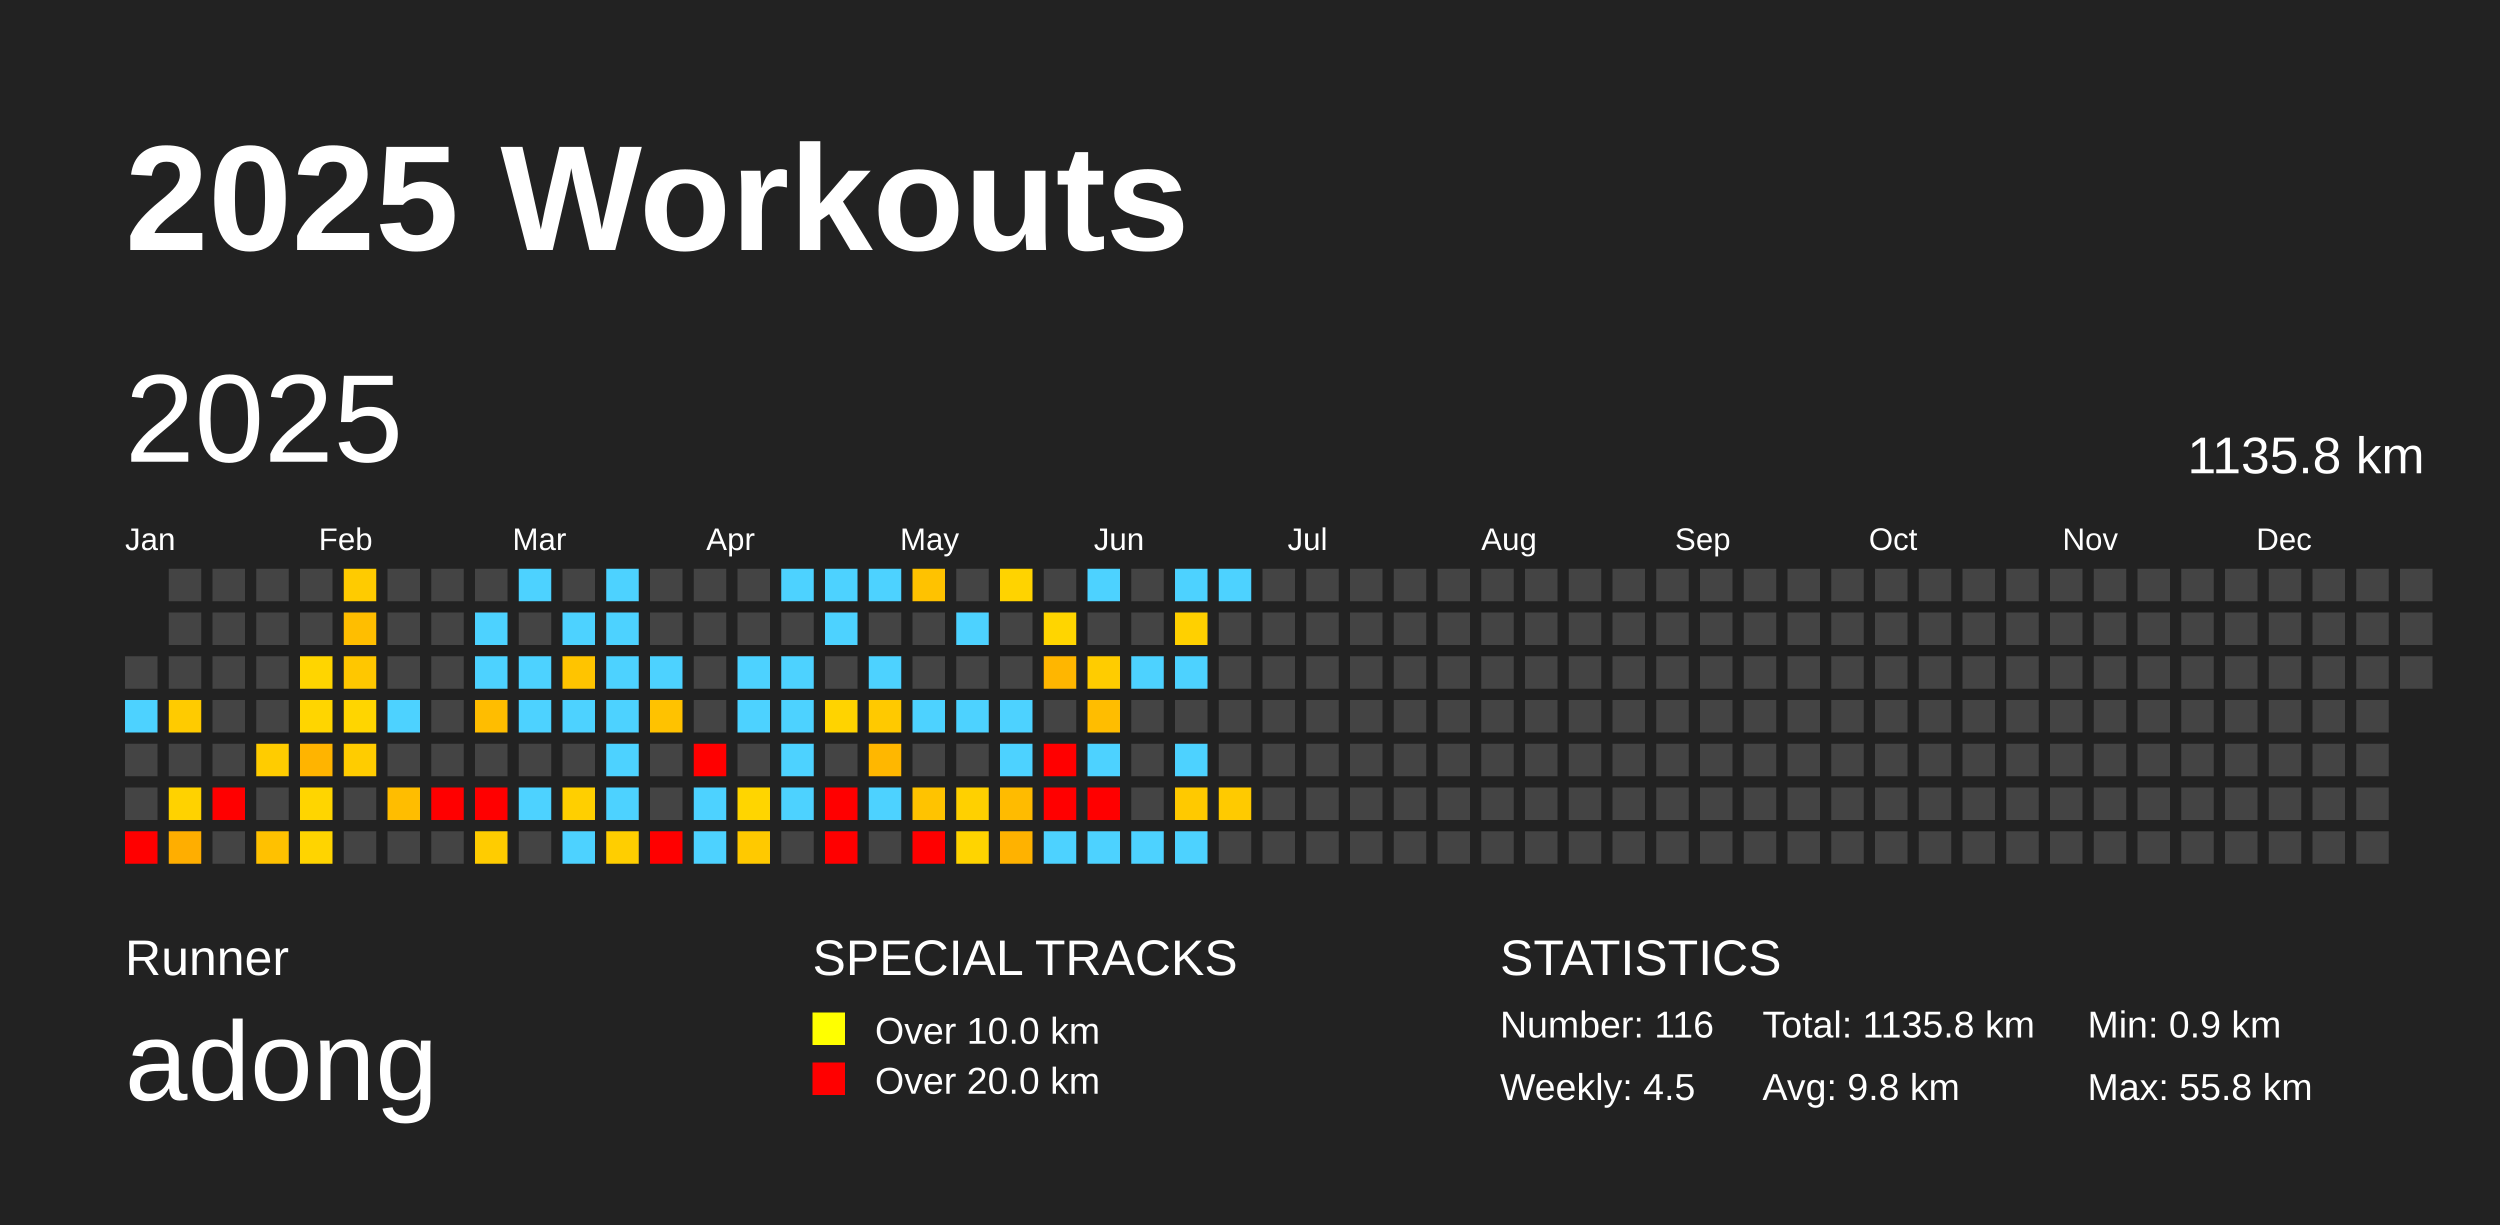
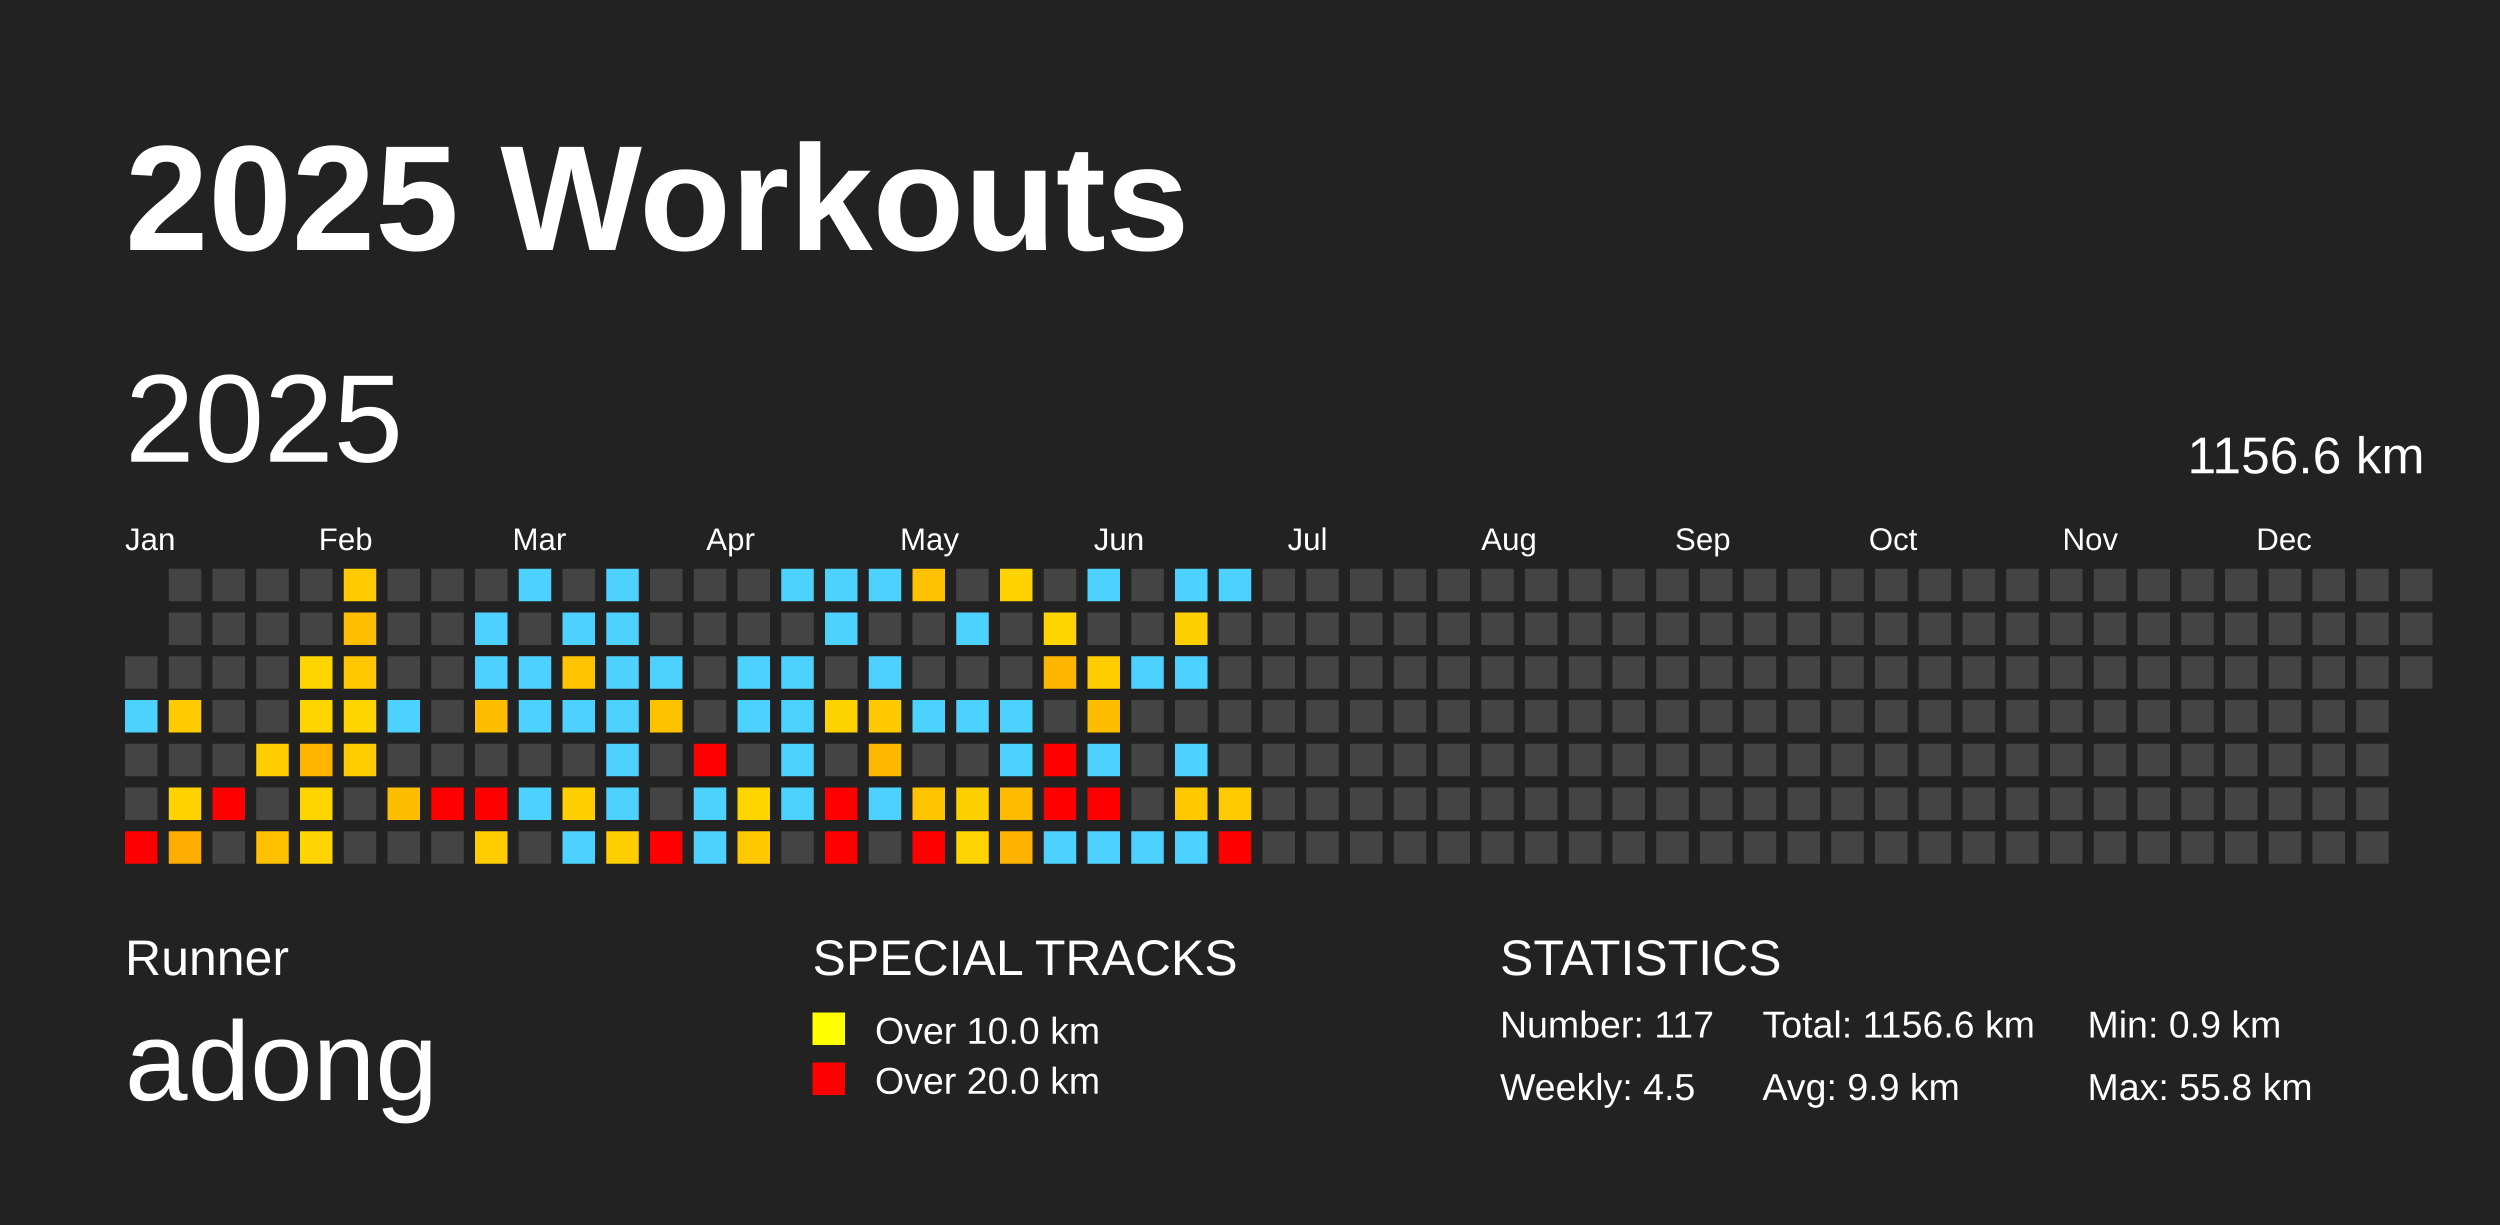
<svg xmlns="http://www.w3.org/2000/svg" baseProfile="full" height="98mm" version="1.1" viewBox="0,0,200,98" width="200mm">
  <defs />
  <rect fill="#222222" height="98" width="200" x="0" y="0" />
  <text fill="#FFFFFF" style="font-size:12px; font-family:Arial; font-weight:bold;" x="10" y="20">2025 Workouts</text>
  <text fill="#FFFFFF" style="font-size:4px; font-family:Arial" x="10" y="78">Runner</text>
  <text fill="#FFFFFF" style="font-size:9px; font-family:Arial" x="10" y="88">adong</text>
  <text fill="#FFFFFF" style="font-size:4px; font-family:Arial" x="65" y="78">SPECIAL TRACKS</text>
  <rect fill="yellow" height="2.6" width="2.6" x="65" y="81" />
  <text fill="#FFFFFF" style="font-size:3px; font-family:Arial" x="70" y="83.5">Over 10.0 km</text>
  <rect fill="red" height="2.6" width="2.6" x="65" y="85" />
  <text fill="#FFFFFF" style="font-size:3px; font-family:Arial" x="70" y="87.5">Over 20.0 km</text>
  <text fill="#FFFFFF" style="font-size:4px; font-family:Arial" x="120" y="78">STATISTICS</text>
-   <text fill="#FFFFFF" style="font-size:3px; font-family:Arial" x="120" y="83">Number: 116</text>
+   <text fill="#FFFFFF" style="font-size:3px; font-family:Arial" x="120" y="83">Number: 117</text>
  <text fill="#FFFFFF" style="font-size:3px; font-family:Arial" x="120" y="88">Weekly: 4.5</text>
-   <text fill="#FFFFFF" style="font-size:3px; font-family:Arial" x="141" y="83">Total: 1135.8 km</text>
-   <text fill="#FFFFFF" style="font-size:3px; font-family:Arial" x="141" y="88">Avg: 9.8 km</text>
+   <text fill="#FFFFFF" style="font-size:3px; font-family:Arial" x="141" y="83">Total: 1156.6 km</text>
+   <text fill="#FFFFFF" style="font-size:3px; font-family:Arial" x="141" y="88">Avg: 9.9 km</text>
  <text fill="#FFFFFF" style="font-size:3px; font-family:Arial" x="167" y="83">Min: 0.9 km</text>
  <text fill="#FFFFFF" style="font-size:3px; font-family:Arial" x="167" y="88">Max: 55.8 km</text>
  <text dominant-baseline="hanging" fill="#FFFFFF" style="font-size:10.0px; font-family:Arial;" x="10" y="30">2025</text>
-   <text dominant-baseline="hanging" fill="#FFFFFF" style="font-size:4.125px; font-family:Arial;" x="175" y="35">1135.8 km</text>
+   <text dominant-baseline="hanging" fill="#FFFFFF" style="font-size:4.125px; font-family:Arial;" x="175" y="35">1156.6 km</text>
  <text fill="#FFFFFF" style="font-size:2.5px; font-family:Arial" x="10.0" y="44">Jan</text>
  <text fill="#FFFFFF" style="font-size:2.5px; font-family:Arial" x="25.5" y="44">Feb</text>
  <text fill="#FFFFFF" style="font-size:2.5px; font-family:Arial" x="41.0" y="44">Mar</text>
  <text fill="#FFFFFF" style="font-size:2.5px; font-family:Arial" x="56.5" y="44">Apr</text>
  <text fill="#FFFFFF" style="font-size:2.5px; font-family:Arial" x="72.0" y="44">May</text>
  <text fill="#FFFFFF" style="font-size:2.5px; font-family:Arial" x="87.5" y="44">Jun</text>
  <text fill="#FFFFFF" style="font-size:2.5px; font-family:Arial" x="103.0" y="44">Jul</text>
  <text fill="#FFFFFF" style="font-size:2.5px; font-family:Arial" x="118.5" y="44">Aug</text>
  <text fill="#FFFFFF" style="font-size:2.5px; font-family:Arial" x="134.0" y="44">Sep</text>
  <text fill="#FFFFFF" style="font-size:2.5px; font-family:Arial" x="149.5" y="44">Oct</text>
  <text fill="#FFFFFF" style="font-size:2.5px; font-family:Arial" x="165.0" y="44">Nov</text>
  <text fill="#FFFFFF" style="font-size:2.5px; font-family:Arial" x="180.5" y="44">Dec</text>
  <rect fill="#444444" height="2.6" width="2.6" x="10.0" y="52.5" />
  <rect fill="#4dd2ff" height="2.6" width="2.6" x="10.0" y="56.0" />
  <rect fill="#444444" height="2.6" width="2.6" x="10.0" y="59.5" />
  <rect fill="#444444" height="2.6" width="2.6" x="10.0" y="63.0" />
  <rect fill="red" height="2.6" width="2.6" x="10.0" y="66.5" />
  <rect fill="#444444" height="2.6" width="2.6" x="13.5" y="45.5" />
  <rect fill="#444444" height="2.6" width="2.6" x="13.5" y="49.0" />
  <rect fill="#444444" height="2.6" width="2.6" x="13.5" y="52.5" />
  <rect fill="#ffcb00" height="2.6" width="2.6" x="13.5" y="56.0" />
  <rect fill="#444444" height="2.6" width="2.6" x="13.5" y="59.5" />
  <rect fill="#ffd200" height="2.6" width="2.6" x="13.5" y="63.0" />
  <rect fill="#ffae00" height="2.6" width="2.6" x="13.5" y="66.5" />
  <rect fill="#444444" height="2.6" width="2.6" x="17.0" y="45.5" />
  <rect fill="#444444" height="2.6" width="2.6" x="17.0" y="49.0" />
  <rect fill="#444444" height="2.6" width="2.6" x="17.0" y="52.5" />
  <rect fill="#444444" height="2.6" width="2.6" x="17.0" y="56.0" />
  <rect fill="#444444" height="2.6" width="2.6" x="17.0" y="59.5" />
  <rect fill="red" height="2.6" width="2.6" x="17.0" y="63.0" />
  <rect fill="#444444" height="2.6" width="2.6" x="17.0" y="66.5" />
  <rect fill="#444444" height="2.6" width="2.6" x="20.5" y="45.5" />
  <rect fill="#444444" height="2.6" width="2.6" x="20.5" y="49.0" />
  <rect fill="#444444" height="2.6" width="2.6" x="20.5" y="52.5" />
  <rect fill="#444444" height="2.6" width="2.6" x="20.5" y="56.0" />
  <rect fill="#ffcc00" height="2.6" width="2.6" x="20.5" y="59.5" />
  <rect fill="#444444" height="2.6" width="2.6" x="20.5" y="63.0" />
  <rect fill="#ffc100" height="2.6" width="2.6" x="20.5" y="66.5" />
  <rect fill="#444444" height="2.6" width="2.6" x="24.0" y="45.5" />
  <rect fill="#444444" height="2.6" width="2.6" x="24.0" y="49.0" />
  <rect fill="#ffd500" height="2.6" width="2.6" x="24.0" y="52.5" />
  <rect fill="#ffd500" height="2.6" width="2.6" x="24.0" y="56.0" />
  <rect fill="#ffb400" height="2.6" width="2.6" x="24.0" y="59.5" />
  <rect fill="#ffd500" height="2.6" width="2.6" x="24.0" y="63.0" />
  <rect fill="#ffd400" height="2.6" width="2.6" x="24.0" y="66.5" />
  <rect fill="#ffcb00" height="2.6" width="2.6" x="27.5" y="45.5" />
  <rect fill="#ffbe00" height="2.6" width="2.6" x="27.5" y="49.0" />
  <rect fill="#ffc700" height="2.6" width="2.6" x="27.5" y="52.5" />
  <rect fill="#ffd500" height="2.6" width="2.6" x="27.5" y="56.0" />
  <rect fill="#ffcc00" height="2.6" width="2.6" x="27.5" y="59.5" />
  <rect fill="#444444" height="2.6" width="2.6" x="27.5" y="63.0" />
  <rect fill="#444444" height="2.6" width="2.6" x="27.5" y="66.5" />
  <rect fill="#444444" height="2.6" width="2.6" x="31.0" y="45.5" />
  <rect fill="#444444" height="2.6" width="2.6" x="31.0" y="49.0" />
  <rect fill="#444444" height="2.6" width="2.6" x="31.0" y="52.5" />
  <rect fill="#4dd2ff" height="2.6" width="2.6" x="31.0" y="56.0" />
  <rect fill="#444444" height="2.6" width="2.6" x="31.0" y="59.5" />
  <rect fill="#ffbd00" height="2.6" width="2.6" x="31.0" y="63.0" />
  <rect fill="#444444" height="2.6" width="2.6" x="31.0" y="66.5" />
  <rect fill="#444444" height="2.6" width="2.6" x="34.5" y="45.5" />
  <rect fill="#444444" height="2.6" width="2.6" x="34.5" y="49.0" />
  <rect fill="#444444" height="2.6" width="2.6" x="34.5" y="52.5" />
  <rect fill="#444444" height="2.6" width="2.6" x="34.5" y="56.0" />
  <rect fill="#444444" height="2.6" width="2.6" x="34.5" y="59.5" />
  <rect fill="red" height="2.6" width="2.6" x="34.5" y="63.0" />
  <rect fill="#444444" height="2.6" width="2.6" x="34.5" y="66.5" />
  <rect fill="#444444" height="2.6" width="2.6" x="38.0" y="45.5" />
  <rect fill="#4dd2ff" height="2.6" width="2.6" x="38.0" y="49.0" />
  <rect fill="#4dd2ff" height="2.6" width="2.6" x="38.0" y="52.5" />
  <rect fill="#ffbd00" height="2.6" width="2.6" x="38.0" y="56.0" />
  <rect fill="#444444" height="2.6" width="2.6" x="38.0" y="59.5" />
  <rect fill="red" height="2.6" width="2.6" x="38.0" y="63.0" />
  <rect fill="#ffcc00" height="2.6" width="2.6" x="38.0" y="66.5" />
  <rect fill="#4dd2ff" height="2.6" width="2.6" x="41.5" y="45.5" />
  <rect fill="#444444" height="2.6" width="2.6" x="41.5" y="49.0" />
  <rect fill="#4dd2ff" height="2.6" width="2.6" x="41.5" y="52.5" />
  <rect fill="#4dd2ff" height="2.6" width="2.6" x="41.5" y="56.0" />
  <rect fill="#444444" height="2.6" width="2.6" x="41.5" y="59.5" />
  <rect fill="#4dd2ff" height="2.6" width="2.6" x="41.5" y="63.0" />
  <rect fill="#444444" height="2.6" width="2.6" x="41.5" y="66.5" />
  <rect fill="#444444" height="2.6" width="2.6" x="45.0" y="45.5" />
  <rect fill="#4dd2ff" height="2.6" width="2.6" x="45.0" y="49.0" />
  <rect fill="#ffc400" height="2.6" width="2.6" x="45.0" y="52.5" />
  <rect fill="#4dd2ff" height="2.6" width="2.6" x="45.0" y="56.0" />
  <rect fill="#444444" height="2.6" width="2.6" x="45.0" y="59.5" />
  <rect fill="#ffcf00" height="2.6" width="2.6" x="45.0" y="63.0" />
  <rect fill="#4dd2ff" height="2.6" width="2.6" x="45.0" y="66.5" />
  <rect fill="#4dd2ff" height="2.6" width="2.6" x="48.5" y="45.5" />
  <rect fill="#4dd2ff" height="2.6" width="2.6" x="48.5" y="49.0" />
  <rect fill="#4dd2ff" height="2.6" width="2.6" x="48.5" y="52.5" />
  <rect fill="#4dd2ff" height="2.6" width="2.6" x="48.5" y="56.0" />
  <rect fill="#4dd2ff" height="2.6" width="2.6" x="48.5" y="59.5" />
  <rect fill="#4dd2ff" height="2.6" width="2.6" x="48.5" y="63.0" />
  <rect fill="#ffce00" height="2.6" width="2.6" x="48.5" y="66.5" />
  <rect fill="#444444" height="2.6" width="2.6" x="52.0" y="45.5" />
  <rect fill="#444444" height="2.6" width="2.6" x="52.0" y="49.0" />
  <rect fill="#4dd2ff" height="2.6" width="2.6" x="52.0" y="52.5" />
  <rect fill="#ffc200" height="2.6" width="2.6" x="52.0" y="56.0" />
  <rect fill="#444444" height="2.6" width="2.6" x="52.0" y="59.5" />
  <rect fill="#444444" height="2.6" width="2.6" x="52.0" y="63.0" />
  <rect fill="red" height="2.6" width="2.6" x="52.0" y="66.5" />
  <rect fill="#444444" height="2.6" width="2.6" x="55.5" y="45.5" />
  <rect fill="#444444" height="2.6" width="2.6" x="55.5" y="49.0" />
  <rect fill="#444444" height="2.6" width="2.6" x="55.5" y="52.5" />
  <rect fill="#444444" height="2.6" width="2.6" x="55.5" y="56.0" />
  <rect fill="red" height="2.6" width="2.6" x="55.5" y="59.5" />
  <rect fill="#4dd2ff" height="2.6" width="2.6" x="55.5" y="63.0" />
  <rect fill="#4dd2ff" height="2.6" width="2.6" x="55.5" y="66.5" />
  <rect fill="#444444" height="2.6" width="2.6" x="59.0" y="45.5" />
  <rect fill="#444444" height="2.6" width="2.6" x="59.0" y="49.0" />
  <rect fill="#4dd2ff" height="2.6" width="2.6" x="59.0" y="52.5" />
  <rect fill="#4dd2ff" height="2.6" width="2.6" x="59.0" y="56.0" />
  <rect fill="#444444" height="2.6" width="2.6" x="59.0" y="59.5" />
  <rect fill="#ffd500" height="2.6" width="2.6" x="59.0" y="63.0" />
  <rect fill="#ffc900" height="2.6" width="2.6" x="59.0" y="66.5" />
  <rect fill="#4dd2ff" height="2.6" width="2.6" x="62.5" y="45.5" />
  <rect fill="#444444" height="2.6" width="2.6" x="62.5" y="49.0" />
  <rect fill="#4dd2ff" height="2.6" width="2.6" x="62.5" y="52.5" />
  <rect fill="#4dd2ff" height="2.6" width="2.6" x="62.5" y="56.0" />
  <rect fill="#4dd2ff" height="2.6" width="2.6" x="62.5" y="59.5" />
  <rect fill="#4dd2ff" height="2.6" width="2.6" x="62.5" y="63.0" />
  <rect fill="#444444" height="2.6" width="2.6" x="62.5" y="66.5" />
  <rect fill="#4dd2ff" height="2.6" width="2.6" x="66.0" y="45.5" />
  <rect fill="#4dd2ff" height="2.6" width="2.6" x="66.0" y="49.0" />
  <rect fill="#444444" height="2.6" width="2.6" x="66.0" y="52.5" />
  <rect fill="#ffd300" height="2.6" width="2.6" x="66.0" y="56.0" />
  <rect fill="#444444" height="2.6" width="2.6" x="66.0" y="59.5" />
  <rect fill="red" height="2.6" width="2.6" x="66.0" y="63.0" />
  <rect fill="red" height="2.6" width="2.6" x="66.0" y="66.5" />
  <rect fill="#4dd2ff" height="2.6" width="2.6" x="69.5" y="45.5" />
  <rect fill="#444444" height="2.6" width="2.6" x="69.5" y="49.0" />
  <rect fill="#4dd2ff" height="2.6" width="2.6" x="69.5" y="52.5" />
  <rect fill="#ffc900" height="2.6" width="2.6" x="69.5" y="56.0" />
  <rect fill="#ffb700" height="2.6" width="2.6" x="69.5" y="59.5" />
  <rect fill="#4dd2ff" height="2.6" width="2.6" x="69.5" y="63.0" />
  <rect fill="#444444" height="2.6" width="2.6" x="69.5" y="66.5" />
  <rect fill="#ffc200" height="2.6" width="2.6" x="73.0" y="45.5" />
  <rect fill="#444444" height="2.6" width="2.6" x="73.0" y="49.0" />
  <rect fill="#444444" height="2.6" width="2.6" x="73.0" y="52.5" />
  <rect fill="#4dd2ff" height="2.6" width="2.6" x="73.0" y="56.0" />
  <rect fill="#444444" height="2.6" width="2.6" x="73.0" y="59.5" />
  <rect fill="#ffc300" height="2.6" width="2.6" x="73.0" y="63.0" />
  <rect fill="red" height="2.6" width="2.6" x="73.0" y="66.5" />
  <rect fill="#444444" height="2.6" width="2.6" x="76.5" y="45.5" />
  <rect fill="#4dd2ff" height="2.6" width="2.6" x="76.5" y="49.0" />
  <rect fill="#444444" height="2.6" width="2.6" x="76.5" y="52.5" />
  <rect fill="#4dd2ff" height="2.6" width="2.6" x="76.5" y="56.0" />
  <rect fill="#444444" height="2.6" width="2.6" x="76.5" y="59.5" />
  <rect fill="#ffd000" height="2.6" width="2.6" x="76.5" y="63.0" />
  <rect fill="#ffd400" height="2.6" width="2.6" x="76.5" y="66.5" />
  <rect fill="#ffd300" height="2.6" width="2.6" x="80.0" y="45.5" />
  <rect fill="#444444" height="2.6" width="2.6" x="80.0" y="49.0" />
  <rect fill="#444444" height="2.6" width="2.6" x="80.0" y="52.5" />
  <rect fill="#4dd2ff" height="2.6" width="2.6" x="80.0" y="56.0" />
  <rect fill="#4dd2ff" height="2.6" width="2.6" x="80.0" y="59.5" />
  <rect fill="#ffbb00" height="2.6" width="2.6" x="80.0" y="63.0" />
  <rect fill="#ffb200" height="2.6" width="2.6" x="80.0" y="66.5" />
  <rect fill="#444444" height="2.6" width="2.6" x="83.5" y="45.5" />
  <rect fill="#ffd500" height="2.6" width="2.6" x="83.5" y="49.0" />
  <rect fill="#ffb600" height="2.6" width="2.6" x="83.5" y="52.5" />
  <rect fill="#444444" height="2.6" width="2.6" x="83.5" y="56.0" />
  <rect fill="red" height="2.6" width="2.6" x="83.5" y="59.5" />
  <rect fill="red" height="2.6" width="2.6" x="83.5" y="63.0" />
  <rect fill="#4dd2ff" height="2.6" width="2.6" x="83.5" y="66.5" />
  <rect fill="#4dd2ff" height="2.6" width="2.6" x="87.0" y="45.5" />
  <rect fill="#444444" height="2.6" width="2.6" x="87.0" y="49.0" />
  <rect fill="#ffcc00" height="2.6" width="2.6" x="87.0" y="52.5" />
  <rect fill="#ffbd00" height="2.6" width="2.6" x="87.0" y="56.0" />
  <rect fill="#4dd2ff" height="2.6" width="2.6" x="87.0" y="59.5" />
  <rect fill="red" height="2.6" width="2.6" x="87.0" y="63.0" />
  <rect fill="#4dd2ff" height="2.6" width="2.6" x="87.0" y="66.5" />
  <rect fill="#444444" height="2.6" width="2.6" x="90.5" y="45.5" />
  <rect fill="#444444" height="2.6" width="2.6" x="90.5" y="49.0" />
  <rect fill="#4dd2ff" height="2.6" width="2.6" x="90.5" y="52.5" />
  <rect fill="#444444" height="2.6" width="2.6" x="90.5" y="56.0" />
  <rect fill="#444444" height="2.6" width="2.6" x="90.5" y="59.5" />
  <rect fill="#444444" height="2.6" width="2.6" x="90.5" y="63.0" />
  <rect fill="#4dd2ff" height="2.6" width="2.6" x="90.5" y="66.5" />
  <rect fill="#4dd2ff" height="2.6" width="2.6" x="94.0" y="45.5" />
  <rect fill="#ffd000" height="2.6" width="2.6" x="94.0" y="49.0" />
  <rect fill="#4dd2ff" height="2.6" width="2.6" x="94.0" y="52.5" />
  <rect fill="#444444" height="2.6" width="2.6" x="94.0" y="56.0" />
  <rect fill="#4dd2ff" height="2.6" width="2.6" x="94.0" y="59.5" />
  <rect fill="#ffc900" height="2.6" width="2.6" x="94.0" y="63.0" />
  <rect fill="#4dd2ff" height="2.6" width="2.6" x="94.0" y="66.5" />
  <rect fill="#4dd2ff" height="2.6" width="2.6" x="97.5" y="45.5" />
  <rect fill="#444444" height="2.6" width="2.6" x="97.5" y="49.0" />
  <rect fill="#444444" height="2.6" width="2.6" x="97.5" y="52.5" />
  <rect fill="#444444" height="2.6" width="2.6" x="97.5" y="56.0" />
  <rect fill="#444444" height="2.6" width="2.6" x="97.5" y="59.5" />
  <rect fill="#ffca00" height="2.6" width="2.6" x="97.5" y="63.0" />
-   <rect fill="#444444" height="2.6" width="2.6" x="97.5" y="66.5" />
+   <rect fill="red" height="2.6" width="2.6" x="97.5" y="66.5" />
  <rect fill="#444444" height="2.6" width="2.6" x="101.0" y="45.5" />
  <rect fill="#444444" height="2.6" width="2.6" x="101.0" y="49.0" />
  <rect fill="#444444" height="2.6" width="2.6" x="101.0" y="52.5" />
  <rect fill="#444444" height="2.6" width="2.6" x="101.0" y="56.0" />
  <rect fill="#444444" height="2.6" width="2.6" x="101.0" y="59.5" />
  <rect fill="#444444" height="2.6" width="2.6" x="101.0" y="63.0" />
  <rect fill="#444444" height="2.6" width="2.6" x="101.0" y="66.5" />
  <rect fill="#444444" height="2.6" width="2.6" x="104.5" y="45.5" />
  <rect fill="#444444" height="2.6" width="2.6" x="104.5" y="49.0" />
  <rect fill="#444444" height="2.6" width="2.6" x="104.5" y="52.5" />
  <rect fill="#444444" height="2.6" width="2.6" x="104.5" y="56.0" />
  <rect fill="#444444" height="2.6" width="2.6" x="104.5" y="59.5" />
  <rect fill="#444444" height="2.6" width="2.6" x="104.5" y="63.0" />
  <rect fill="#444444" height="2.6" width="2.6" x="104.5" y="66.5" />
  <rect fill="#444444" height="2.6" width="2.6" x="108.0" y="45.5" />
  <rect fill="#444444" height="2.6" width="2.6" x="108.0" y="49.0" />
  <rect fill="#444444" height="2.6" width="2.6" x="108.0" y="52.5" />
  <rect fill="#444444" height="2.6" width="2.6" x="108.0" y="56.0" />
  <rect fill="#444444" height="2.6" width="2.6" x="108.0" y="59.5" />
  <rect fill="#444444" height="2.6" width="2.6" x="108.0" y="63.0" />
  <rect fill="#444444" height="2.6" width="2.6" x="108.0" y="66.5" />
  <rect fill="#444444" height="2.6" width="2.6" x="111.5" y="45.5" />
  <rect fill="#444444" height="2.6" width="2.6" x="111.5" y="49.0" />
  <rect fill="#444444" height="2.6" width="2.6" x="111.5" y="52.5" />
  <rect fill="#444444" height="2.6" width="2.6" x="111.5" y="56.0" />
  <rect fill="#444444" height="2.6" width="2.6" x="111.5" y="59.5" />
  <rect fill="#444444" height="2.6" width="2.6" x="111.5" y="63.0" />
  <rect fill="#444444" height="2.6" width="2.6" x="111.5" y="66.5" />
  <rect fill="#444444" height="2.6" width="2.6" x="115.0" y="45.5" />
  <rect fill="#444444" height="2.6" width="2.6" x="115.0" y="49.0" />
  <rect fill="#444444" height="2.6" width="2.6" x="115.0" y="52.5" />
  <rect fill="#444444" height="2.6" width="2.6" x="115.0" y="56.0" />
  <rect fill="#444444" height="2.6" width="2.6" x="115.0" y="59.5" />
  <rect fill="#444444" height="2.6" width="2.6" x="115.0" y="63.0" />
  <rect fill="#444444" height="2.6" width="2.6" x="115.0" y="66.5" />
  <rect fill="#444444" height="2.6" width="2.6" x="118.5" y="45.5" />
  <rect fill="#444444" height="2.6" width="2.6" x="118.5" y="49.0" />
  <rect fill="#444444" height="2.6" width="2.6" x="118.5" y="52.5" />
  <rect fill="#444444" height="2.6" width="2.6" x="118.5" y="56.0" />
  <rect fill="#444444" height="2.6" width="2.6" x="118.5" y="59.5" />
  <rect fill="#444444" height="2.6" width="2.6" x="118.5" y="63.0" />
  <rect fill="#444444" height="2.6" width="2.6" x="118.5" y="66.5" />
  <rect fill="#444444" height="2.6" width="2.6" x="122.0" y="45.5" />
  <rect fill="#444444" height="2.6" width="2.6" x="122.0" y="49.0" />
  <rect fill="#444444" height="2.6" width="2.6" x="122.0" y="52.5" />
  <rect fill="#444444" height="2.6" width="2.6" x="122.0" y="56.0" />
  <rect fill="#444444" height="2.6" width="2.6" x="122.0" y="59.5" />
  <rect fill="#444444" height="2.6" width="2.6" x="122.0" y="63.0" />
  <rect fill="#444444" height="2.6" width="2.6" x="122.0" y="66.5" />
  <rect fill="#444444" height="2.6" width="2.6" x="125.5" y="45.5" />
  <rect fill="#444444" height="2.6" width="2.6" x="125.5" y="49.0" />
  <rect fill="#444444" height="2.6" width="2.6" x="125.5" y="52.5" />
  <rect fill="#444444" height="2.6" width="2.6" x="125.5" y="56.0" />
  <rect fill="#444444" height="2.6" width="2.6" x="125.5" y="59.5" />
  <rect fill="#444444" height="2.6" width="2.6" x="125.5" y="63.0" />
  <rect fill="#444444" height="2.6" width="2.6" x="125.5" y="66.5" />
  <rect fill="#444444" height="2.6" width="2.6" x="129.0" y="45.5" />
  <rect fill="#444444" height="2.6" width="2.6" x="129.0" y="49.0" />
  <rect fill="#444444" height="2.6" width="2.6" x="129.0" y="52.5" />
  <rect fill="#444444" height="2.6" width="2.6" x="129.0" y="56.0" />
  <rect fill="#444444" height="2.6" width="2.6" x="129.0" y="59.5" />
  <rect fill="#444444" height="2.6" width="2.6" x="129.0" y="63.0" />
  <rect fill="#444444" height="2.6" width="2.6" x="129.0" y="66.5" />
  <rect fill="#444444" height="2.6" width="2.6" x="132.5" y="45.5" />
  <rect fill="#444444" height="2.6" width="2.6" x="132.5" y="49.0" />
  <rect fill="#444444" height="2.6" width="2.6" x="132.5" y="52.5" />
  <rect fill="#444444" height="2.6" width="2.6" x="132.5" y="56.0" />
  <rect fill="#444444" height="2.6" width="2.6" x="132.5" y="59.5" />
  <rect fill="#444444" height="2.6" width="2.6" x="132.5" y="63.0" />
  <rect fill="#444444" height="2.6" width="2.6" x="132.5" y="66.5" />
  <rect fill="#444444" height="2.6" width="2.6" x="136.0" y="45.5" />
  <rect fill="#444444" height="2.6" width="2.6" x="136.0" y="49.0" />
  <rect fill="#444444" height="2.6" width="2.6" x="136.0" y="52.5" />
  <rect fill="#444444" height="2.6" width="2.6" x="136.0" y="56.0" />
  <rect fill="#444444" height="2.6" width="2.6" x="136.0" y="59.5" />
  <rect fill="#444444" height="2.6" width="2.6" x="136.0" y="63.0" />
  <rect fill="#444444" height="2.6" width="2.6" x="136.0" y="66.5" />
  <rect fill="#444444" height="2.6" width="2.6" x="139.5" y="45.5" />
  <rect fill="#444444" height="2.6" width="2.6" x="139.5" y="49.0" />
  <rect fill="#444444" height="2.6" width="2.6" x="139.5" y="52.5" />
  <rect fill="#444444" height="2.6" width="2.6" x="139.5" y="56.0" />
  <rect fill="#444444" height="2.6" width="2.6" x="139.5" y="59.5" />
  <rect fill="#444444" height="2.6" width="2.6" x="139.5" y="63.0" />
  <rect fill="#444444" height="2.6" width="2.6" x="139.5" y="66.5" />
  <rect fill="#444444" height="2.6" width="2.6" x="143.0" y="45.5" />
  <rect fill="#444444" height="2.6" width="2.6" x="143.0" y="49.0" />
  <rect fill="#444444" height="2.6" width="2.6" x="143.0" y="52.5" />
  <rect fill="#444444" height="2.6" width="2.6" x="143.0" y="56.0" />
  <rect fill="#444444" height="2.6" width="2.6" x="143.0" y="59.5" />
  <rect fill="#444444" height="2.6" width="2.6" x="143.0" y="63.0" />
  <rect fill="#444444" height="2.6" width="2.6" x="143.0" y="66.5" />
  <rect fill="#444444" height="2.6" width="2.6" x="146.5" y="45.5" />
  <rect fill="#444444" height="2.6" width="2.6" x="146.5" y="49.0" />
  <rect fill="#444444" height="2.6" width="2.6" x="146.5" y="52.5" />
  <rect fill="#444444" height="2.6" width="2.6" x="146.5" y="56.0" />
  <rect fill="#444444" height="2.6" width="2.6" x="146.5" y="59.5" />
  <rect fill="#444444" height="2.6" width="2.6" x="146.5" y="63.0" />
  <rect fill="#444444" height="2.6" width="2.6" x="146.5" y="66.5" />
  <rect fill="#444444" height="2.6" width="2.6" x="150.0" y="45.5" />
  <rect fill="#444444" height="2.6" width="2.6" x="150.0" y="49.0" />
  <rect fill="#444444" height="2.6" width="2.6" x="150.0" y="52.5" />
  <rect fill="#444444" height="2.6" width="2.6" x="150.0" y="56.0" />
  <rect fill="#444444" height="2.6" width="2.6" x="150.0" y="59.5" />
  <rect fill="#444444" height="2.6" width="2.6" x="150.0" y="63.0" />
  <rect fill="#444444" height="2.6" width="2.6" x="150.0" y="66.5" />
  <rect fill="#444444" height="2.6" width="2.6" x="153.5" y="45.5" />
  <rect fill="#444444" height="2.6" width="2.6" x="153.5" y="49.0" />
  <rect fill="#444444" height="2.6" width="2.6" x="153.5" y="52.5" />
  <rect fill="#444444" height="2.6" width="2.6" x="153.5" y="56.0" />
  <rect fill="#444444" height="2.6" width="2.6" x="153.5" y="59.5" />
  <rect fill="#444444" height="2.6" width="2.6" x="153.5" y="63.0" />
  <rect fill="#444444" height="2.6" width="2.6" x="153.5" y="66.5" />
  <rect fill="#444444" height="2.6" width="2.6" x="157.0" y="45.5" />
  <rect fill="#444444" height="2.6" width="2.6" x="157.0" y="49.0" />
  <rect fill="#444444" height="2.6" width="2.6" x="157.0" y="52.5" />
  <rect fill="#444444" height="2.6" width="2.6" x="157.0" y="56.0" />
  <rect fill="#444444" height="2.6" width="2.6" x="157.0" y="59.5" />
  <rect fill="#444444" height="2.6" width="2.6" x="157.0" y="63.0" />
  <rect fill="#444444" height="2.6" width="2.6" x="157.0" y="66.5" />
  <rect fill="#444444" height="2.6" width="2.6" x="160.5" y="45.5" />
  <rect fill="#444444" height="2.6" width="2.6" x="160.5" y="49.0" />
  <rect fill="#444444" height="2.6" width="2.6" x="160.5" y="52.5" />
  <rect fill="#444444" height="2.6" width="2.6" x="160.5" y="56.0" />
  <rect fill="#444444" height="2.6" width="2.6" x="160.5" y="59.5" />
  <rect fill="#444444" height="2.6" width="2.6" x="160.5" y="63.0" />
  <rect fill="#444444" height="2.6" width="2.6" x="160.5" y="66.5" />
  <rect fill="#444444" height="2.6" width="2.6" x="164.0" y="45.5" />
  <rect fill="#444444" height="2.6" width="2.6" x="164.0" y="49.0" />
  <rect fill="#444444" height="2.6" width="2.6" x="164.0" y="52.5" />
  <rect fill="#444444" height="2.6" width="2.6" x="164.0" y="56.0" />
  <rect fill="#444444" height="2.6" width="2.6" x="164.0" y="59.5" />
  <rect fill="#444444" height="2.6" width="2.6" x="164.0" y="63.0" />
  <rect fill="#444444" height="2.6" width="2.6" x="164.0" y="66.5" />
  <rect fill="#444444" height="2.6" width="2.6" x="167.5" y="45.5" />
  <rect fill="#444444" height="2.6" width="2.6" x="167.5" y="49.0" />
  <rect fill="#444444" height="2.6" width="2.6" x="167.5" y="52.5" />
  <rect fill="#444444" height="2.6" width="2.6" x="167.5" y="56.0" />
  <rect fill="#444444" height="2.6" width="2.6" x="167.5" y="59.5" />
  <rect fill="#444444" height="2.6" width="2.6" x="167.5" y="63.0" />
  <rect fill="#444444" height="2.6" width="2.6" x="167.5" y="66.5" />
  <rect fill="#444444" height="2.6" width="2.6" x="171.0" y="45.5" />
  <rect fill="#444444" height="2.6" width="2.6" x="171.0" y="49.0" />
  <rect fill="#444444" height="2.6" width="2.6" x="171.0" y="52.5" />
  <rect fill="#444444" height="2.6" width="2.6" x="171.0" y="56.0" />
  <rect fill="#444444" height="2.6" width="2.6" x="171.0" y="59.5" />
  <rect fill="#444444" height="2.6" width="2.6" x="171.0" y="63.0" />
  <rect fill="#444444" height="2.6" width="2.6" x="171.0" y="66.5" />
  <rect fill="#444444" height="2.6" width="2.6" x="174.5" y="45.5" />
  <rect fill="#444444" height="2.6" width="2.6" x="174.5" y="49.0" />
  <rect fill="#444444" height="2.6" width="2.6" x="174.5" y="52.5" />
  <rect fill="#444444" height="2.6" width="2.6" x="174.5" y="56.0" />
  <rect fill="#444444" height="2.6" width="2.6" x="174.5" y="59.5" />
  <rect fill="#444444" height="2.6" width="2.6" x="174.5" y="63.0" />
  <rect fill="#444444" height="2.6" width="2.6" x="174.5" y="66.5" />
  <rect fill="#444444" height="2.6" width="2.6" x="178.0" y="45.5" />
  <rect fill="#444444" height="2.6" width="2.6" x="178.0" y="49.0" />
  <rect fill="#444444" height="2.6" width="2.6" x="178.0" y="52.5" />
  <rect fill="#444444" height="2.6" width="2.6" x="178.0" y="56.0" />
  <rect fill="#444444" height="2.6" width="2.6" x="178.0" y="59.5" />
  <rect fill="#444444" height="2.6" width="2.6" x="178.0" y="63.0" />
  <rect fill="#444444" height="2.6" width="2.6" x="178.0" y="66.5" />
  <rect fill="#444444" height="2.6" width="2.6" x="181.5" y="45.5" />
  <rect fill="#444444" height="2.6" width="2.6" x="181.5" y="49.0" />
  <rect fill="#444444" height="2.6" width="2.6" x="181.5" y="52.5" />
  <rect fill="#444444" height="2.6" width="2.6" x="181.5" y="56.0" />
  <rect fill="#444444" height="2.6" width="2.6" x="181.5" y="59.5" />
  <rect fill="#444444" height="2.6" width="2.6" x="181.5" y="63.0" />
  <rect fill="#444444" height="2.6" width="2.6" x="181.5" y="66.5" />
  <rect fill="#444444" height="2.6" width="2.6" x="185.0" y="45.5" />
  <rect fill="#444444" height="2.6" width="2.6" x="185.0" y="49.0" />
  <rect fill="#444444" height="2.6" width="2.6" x="185.0" y="52.5" />
  <rect fill="#444444" height="2.6" width="2.6" x="185.0" y="56.0" />
  <rect fill="#444444" height="2.6" width="2.6" x="185.0" y="59.5" />
  <rect fill="#444444" height="2.6" width="2.6" x="185.0" y="63.0" />
  <rect fill="#444444" height="2.6" width="2.6" x="185.0" y="66.5" />
  <rect fill="#444444" height="2.6" width="2.6" x="188.5" y="45.5" />
  <rect fill="#444444" height="2.6" width="2.6" x="188.5" y="49.0" />
  <rect fill="#444444" height="2.6" width="2.6" x="188.5" y="52.5" />
  <rect fill="#444444" height="2.6" width="2.6" x="188.5" y="56.0" />
  <rect fill="#444444" height="2.6" width="2.6" x="188.5" y="59.5" />
  <rect fill="#444444" height="2.6" width="2.6" x="188.5" y="63.0" />
  <rect fill="#444444" height="2.6" width="2.6" x="188.5" y="66.5" />
  <rect fill="#444444" height="2.6" width="2.6" x="192.0" y="45.5" />
  <rect fill="#444444" height="2.6" width="2.6" x="192.0" y="49.0" />
  <rect fill="#444444" height="2.6" width="2.6" x="192.0" y="52.5" />
</svg>
